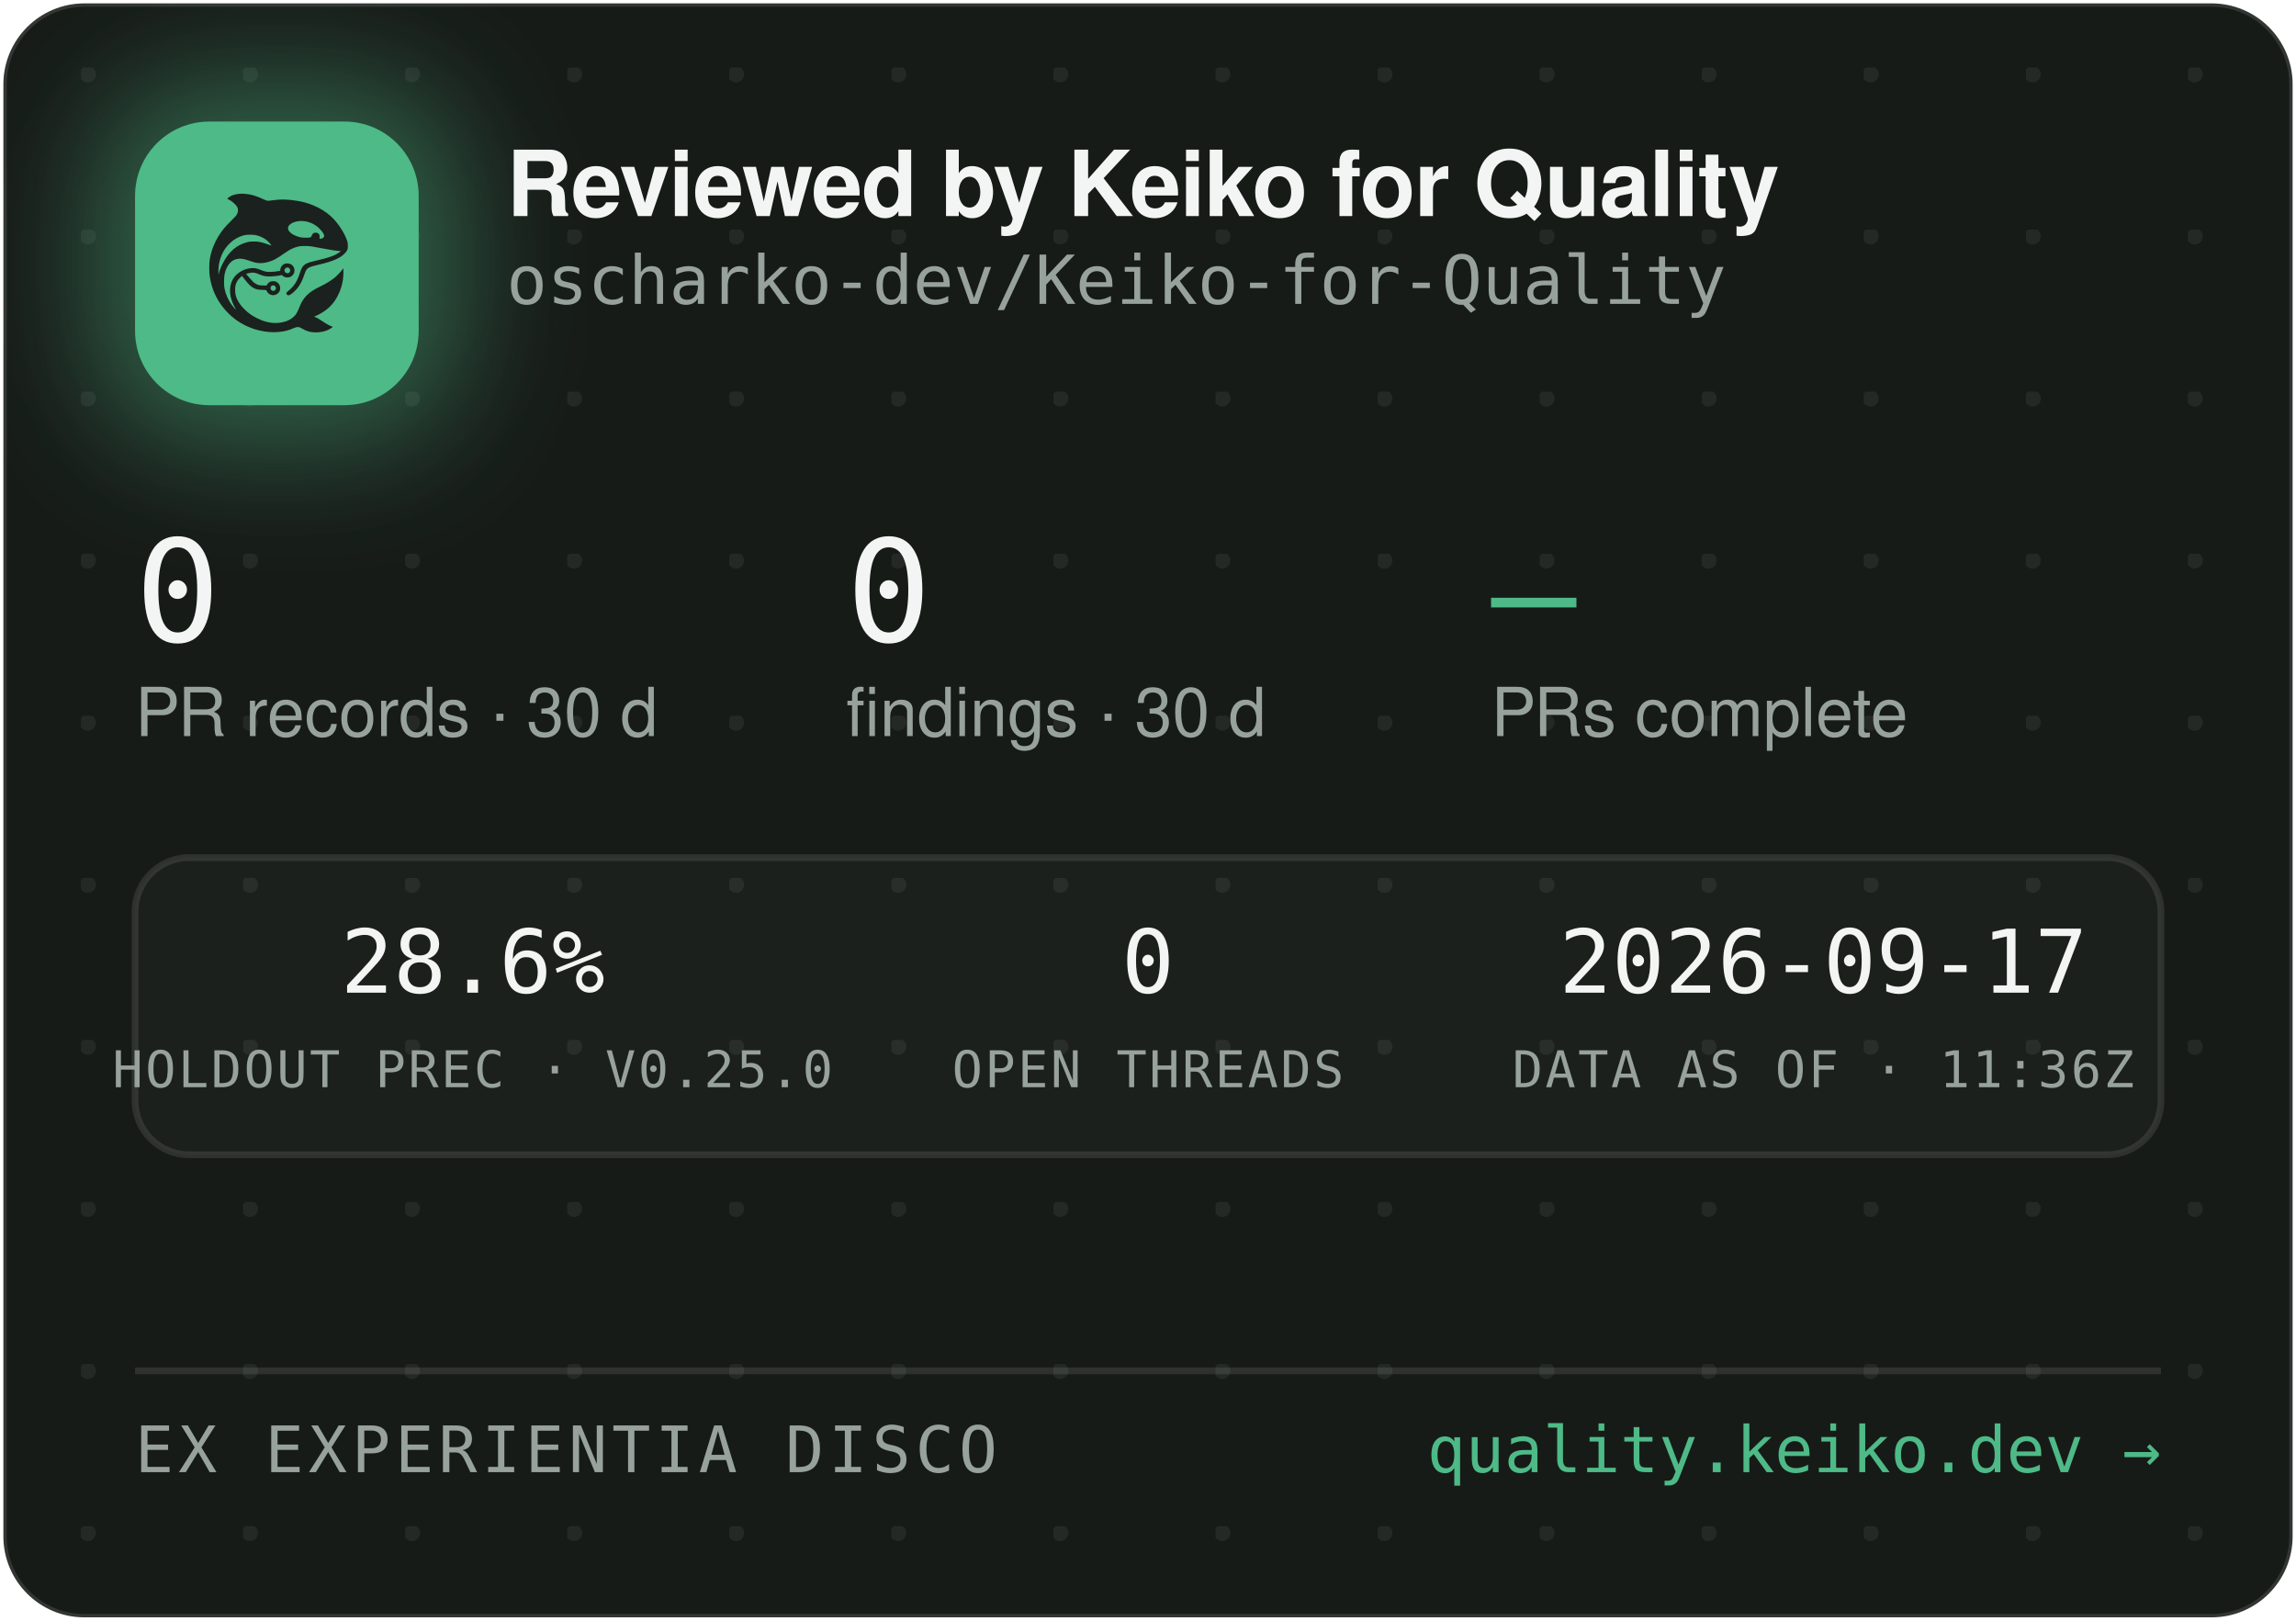
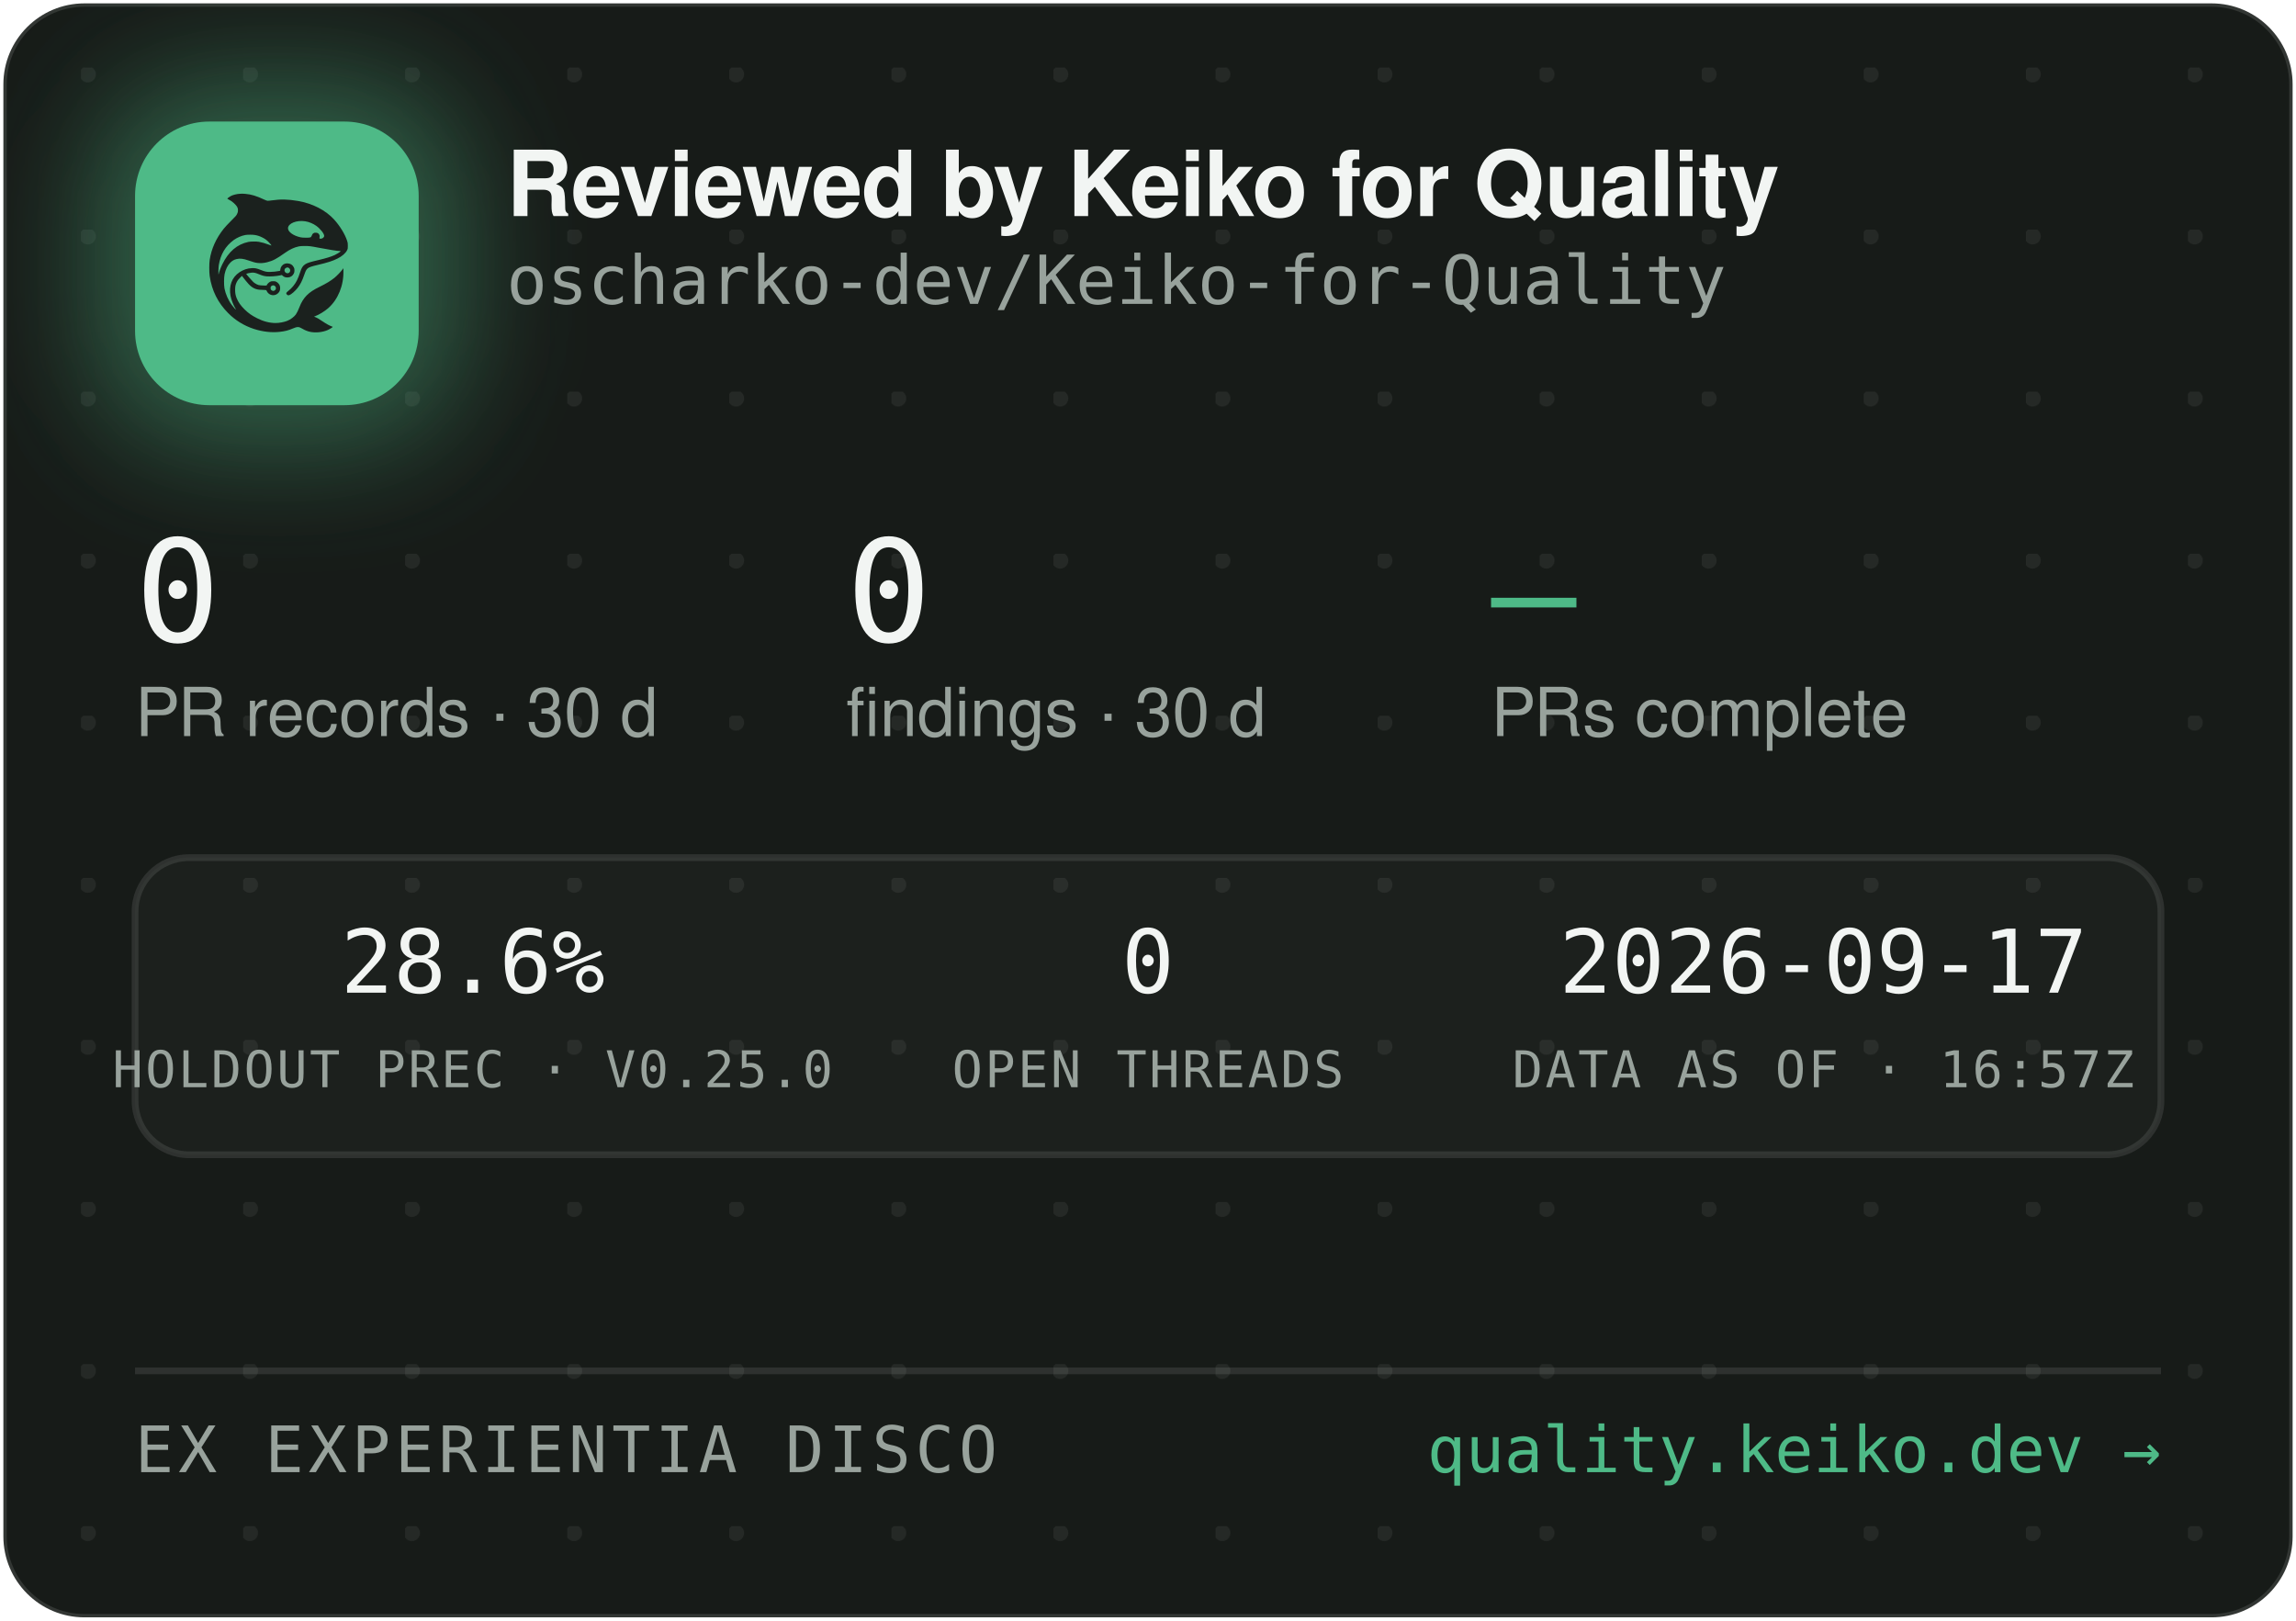
<svg xmlns="http://www.w3.org/2000/svg" width="340" height="240" viewBox="0 0 340 240" role="img" aria-label="Reviewed by Keiko for Quality — oscharko-dev/Keiko-for-Quality">
  <defs>
    <pattern id="dots" width="24" height="24" patternUnits="userSpaceOnUse" x="12" y="10">
      <circle cx="1" cy="1" r="1.2" fill="rgba(233,237,235,0.07)" />
    </pattern>
    <filter id="glow" x="-60%" y="-60%" width="220%" height="220%">
      <feGaussianBlur stdDeviation="9" />
    </filter>
    <clipPath id="card">
      <rect x="0.5" y="0.5" width="339" height="239" rx="12" />
    </clipPath>
  </defs>
  <rect x="0.5" y="0.5" width="339" height="239" rx="12" fill="#171B18" stroke="rgba(255,255,255,0.12)" />
  <rect x="0.5" y="0.5" width="339" height="239" rx="12" fill="url(#dots)" />
  <g clip-path="url(#card)">
    <rect x="14" y="12" width="54" height="54" rx="16" fill="rgba(78,186,135,0.45)" filter="url(#glow)" />
    <rect x="20" y="18" width="42" height="42" rx="11" fill="#4EBA87" />
    <g transform="translate(24,22) scale(0.03320312)">
      <g transform="translate(1024 0) scale(-1 1)">
        <g transform="translate(1024, 1024) scale(-0.1, -0.1)" fill="#1B211E" stroke="none">
          <path d="M3465 8223 c-144 -8 -314 -52 -408 -105 -69 -39 -146 -99 -146 -113 0 -5 30 -24 68 -42 146 -70 323 -229 377 -340 25 -49 29 -70 29 -138 -1 -72 -5 -88 -39 -160 -36 -75 -54 -95 -265 -305 -134 -132 -270 -279 -331 -355 -339 -425 -552 -896 -626 -1390 -25 -165 -25 -549 0 -720 92 -645 368 -1196 826 -1655 322 -324 710 -562 1145 -704 389 -126 793 -172 1155 -130 235 27 377 63 579 149 205 87 268 86 423 -7 102 -62 231 -115 335 -138 247 -56 562 -26 794 74 92 40 244 136 232 146 -4 3 -26 12 -48 19 -86 28 -246 116 -385 211 -162 112 -284 182 -357 207 l-48 17 40 15 c185 70 436 223 595 363 438 386 695 1014 678 1663 l-3 120 -50 -70 c-64 -90 -248 -280 -350 -362 -171 -136 -366 -255 -645 -391 -288 -140 -442 -243 -590 -391 -136 -137 -247 -316 -325 -526 -47 -127 -114 -262 -160 -326 -79 -107 -237 -224 -384 -283 -136 -55 -355 -96 -514 -96 -274 0 -548 71 -832 215 -242 123 -375 216 -553 389 -175 171 -287 332 -361 517 -44 114 -63 216 -63 359 0 152 17 233 74 350 35 70 59 102 136 179 l95 94 21 -29 c55 -75 219 -277 277 -338 171 -183 337 -256 582 -256 56 0 126 -3 155 -7 53 -6 54 -7 76 -57 30 -66 97 -128 172 -156 151 -57 318 11 395 160 33 62 34 193 3 261 -30 64 -88 125 -148 157 -44 23 -63 27 -141 27 -78 0 -97 -4 -140 -27 -58 -30 -131 -105 -141 -142 -6 -25 -8 -26 -93 -26 -47 0 -131 5 -186 10 -87 8 -111 15 -182 51 -45 22 -109 66 -143 96 -59 53 -326 361 -319 367 14 11 179 47 241 52 102 9 177 -7 318 -66 158 -66 243 -89 357 -99 157 -12 413 5 582 40 l93 19 44 -39 c59 -52 135 -75 228 -69 117 8 212 72 262 176 23 47 28 71 28 138 0 70 -4 89 -29 138 -55 110 -145 167 -270 174 -65 3 -91 0 -137 -18 -107 -40 -183 -140 -195 -257 l-6 -52 -51 -11 c-104 -23 -285 -41 -411 -42 -149 -1 -211 12 -402 88 -186 74 -256 88 -403 81 -193 -8 -377 -70 -546 -182 -342 -228 -485 -611 -399 -1064 30 -157 119 -388 209 -541 20 -35 35 -64 33 -66 -8 -8 -111 108 -190 214 -154 206 -278 489 -324 737 -28 154 -25 492 6 635 46 216 133 391 256 514 82 82 161 128 271 156 152 39 300 23 529 -57 217 -76 308 -101 410 -114 137 -17 284 -7 426 30 272 70 414 145 809 425 217 153 399 238 610 283 64 14 129 18 265 18 197 0 269 -9 615 -76 461 -89 843 -149 952 -149 41 0 41 0 23 -20 -28 -31 -169 -119 -254 -158 -167 -77 -388 -145 -716 -222 -399 -93 -508 -128 -608 -194 -102 -68 -160 -160 -217 -346 -35 -115 -102 -286 -149 -378 -85 -168 -227 -341 -377 -458 -105 -82 -115 -107 -69 -162 29 -34 65 -44 109 -29 86 29 261 181 371 322 126 162 201 309 295 581 61 176 90 232 145 283 62 57 163 93 470 165 439 104 640 169 863 278 206 100 368 240 434 375 32 67 33 71 33 198 -1 120 -3 138 -34 229 -98 294 -319 655 -573 936 -381 421 -968 723 -1618 834 -448 76 -767 83 -1169 25 -80 -12 -165 -19 -190 -17 -26 3 -90 26 -146 53 -343 162 -576 233 -842 255 -114 9 -141 10 -248 3z m2926 -1227 c164 -27 346 -102 485 -202 181 -129 354 -348 354 -448 0 -64 -75 -126 -154 -126 -60 0 -63 4 -52 70 8 50 7 65 -9 100 -29 64 -74 93 -151 98 -54 4 -70 1 -107 -21 -42 -25 -61 -52 -91 -129 -25 -64 -55 -73 -246 -73 -121 0 -187 5 -248 18 -318 70 -556 242 -556 402 0 218 388 374 775 311z m-2249 -611 c119 -21 208 -50 321 -106 114 -56 177 -100 266 -184 67 -63 157 -173 148 -181 -2 -3 -61 18 -130 45 -131 52 -298 100 -427 122 -113 20 -367 17 -470 -4 -502 -106 -885 -433 -1160 -992 -70 -142 -160 -379 -160 -424 0 -9 -5 -23 -11 -31 -13 -19 -5 316 10 410 80 482 295 846 661 1117 145 107 350 197 522 228 100 18 326 18 430 0z m1485 -1456 c95 -36 119 -159 42 -223 -78 -66 -209 -1 -209 104 0 60 33 100 99 121 36 10 36 10 68 -2z m-591 -822 c29 -26 37 -42 40 -77 6 -54 -9 -86 -55 -117 -41 -28 -70 -29 -119 -4 -44 22 -62 55 -62 112 0 51 13 75 53 99 50 31 101 26 143 -13z" />
        </g>
      </g>
    </g>
    <text x="75" y="32" font-family="-apple-system,'Segoe UI',Helvetica,Arial,sans-serif" font-size="13.5" font-weight="650" letter-spacing="-0.14" fill="#F2F5F3">Reviewed by Keiko for Quality</text>
    <text x="75" y="45" font-family="'JetBrains Mono',SFMono-Regular,Consolas,Menlo,monospace" font-size="10" fill="#98A29C">oscharko-dev/Keiko-for-Quality</text>
    <text x="20" y="95" font-family="'JetBrains Mono',SFMono-Regular,Consolas,Menlo,monospace" font-size="21" fill="#F2F5F3">0</text>
    <text x="20" y="109" font-family="-apple-system,'Segoe UI',Helvetica,Arial,sans-serif" font-size="10" fill="#98A29C">PR records · 30 d</text>
    <text x="125.3" y="95" font-family="'JetBrains Mono',SFMono-Regular,Consolas,Menlo,monospace" font-size="21" fill="#F2F5F3">0</text>
    <text x="125.3" y="109" font-family="-apple-system,'Segoe UI',Helvetica,Arial,sans-serif" font-size="10" fill="#98A29C">findings · 30 d</text>
    <text x="220.8" y="95" font-family="'JetBrains Mono',SFMono-Regular,Consolas,Menlo,monospace" font-size="21" fill="#4EBA87">—</text>
    <text x="220.8" y="109" font-family="-apple-system,'Segoe UI',Helvetica,Arial,sans-serif" font-size="10" fill="#98A29C">PRs complete</text>
    <rect x="20" y="127" width="300" height="44" rx="8" fill="rgba(255,255,255,0.025)" stroke="rgba(255,255,255,0.1)" />
    <text x="70" y="147" text-anchor="middle" font-family="'JetBrains Mono',SFMono-Regular,Consolas,Menlo,monospace" font-size="13" fill="#F2F5F3">28.6%</text>
    <text x="70" y="161" text-anchor="middle" font-family="'JetBrains Mono',SFMono-Regular,Consolas,Menlo,monospace" font-size="7.5" letter-spacing="0.35" fill="#98A29C">HOLDOUT PREC · V0.25.0</text>
    <text x="170" y="147" text-anchor="middle" font-family="'JetBrains Mono',SFMono-Regular,Consolas,Menlo,monospace" font-size="13" fill="#F2F5F3">0</text>
    <text x="170" y="161" text-anchor="middle" font-family="'JetBrains Mono',SFMono-Regular,Consolas,Menlo,monospace" font-size="7.5" letter-spacing="0.35" fill="#98A29C">OPEN THREADS</text>
    <text x="270" y="147" text-anchor="middle" font-family="'JetBrains Mono',SFMono-Regular,Consolas,Menlo,monospace" font-size="13" fill="#F2F5F3">2026-09-17</text>
-     <text x="270" y="161" text-anchor="middle" font-family="'JetBrains Mono',SFMono-Regular,Consolas,Menlo,monospace" font-size="7.5" letter-spacing="0.35" fill="#98A29C">DATA AS OF · 11:36Z</text>
+     <text x="270" y="161" text-anchor="middle" font-family="'JetBrains Mono',SFMono-Regular,Consolas,Menlo,monospace" font-size="7.5" letter-spacing="0.35" fill="#98A29C">DATA AS OF · 16:57Z</text>
    <line x1="20" y1="203" x2="320" y2="203" stroke="rgba(255,255,255,0.1)" />
    <text x="20" y="218" font-family="'JetBrains Mono',SFMono-Regular,Consolas,Menlo,monospace" font-size="9.5" letter-spacing="0.7" fill="#98A29C">EX EXPERIENTIA DISCO</text>
    <text x="320" y="218" text-anchor="end" font-family="'JetBrains Mono',SFMono-Regular,Consolas,Menlo,monospace" font-size="9.5" fill="#4EBA87">quality.keiko.dev →</text>
  </g>
</svg>
